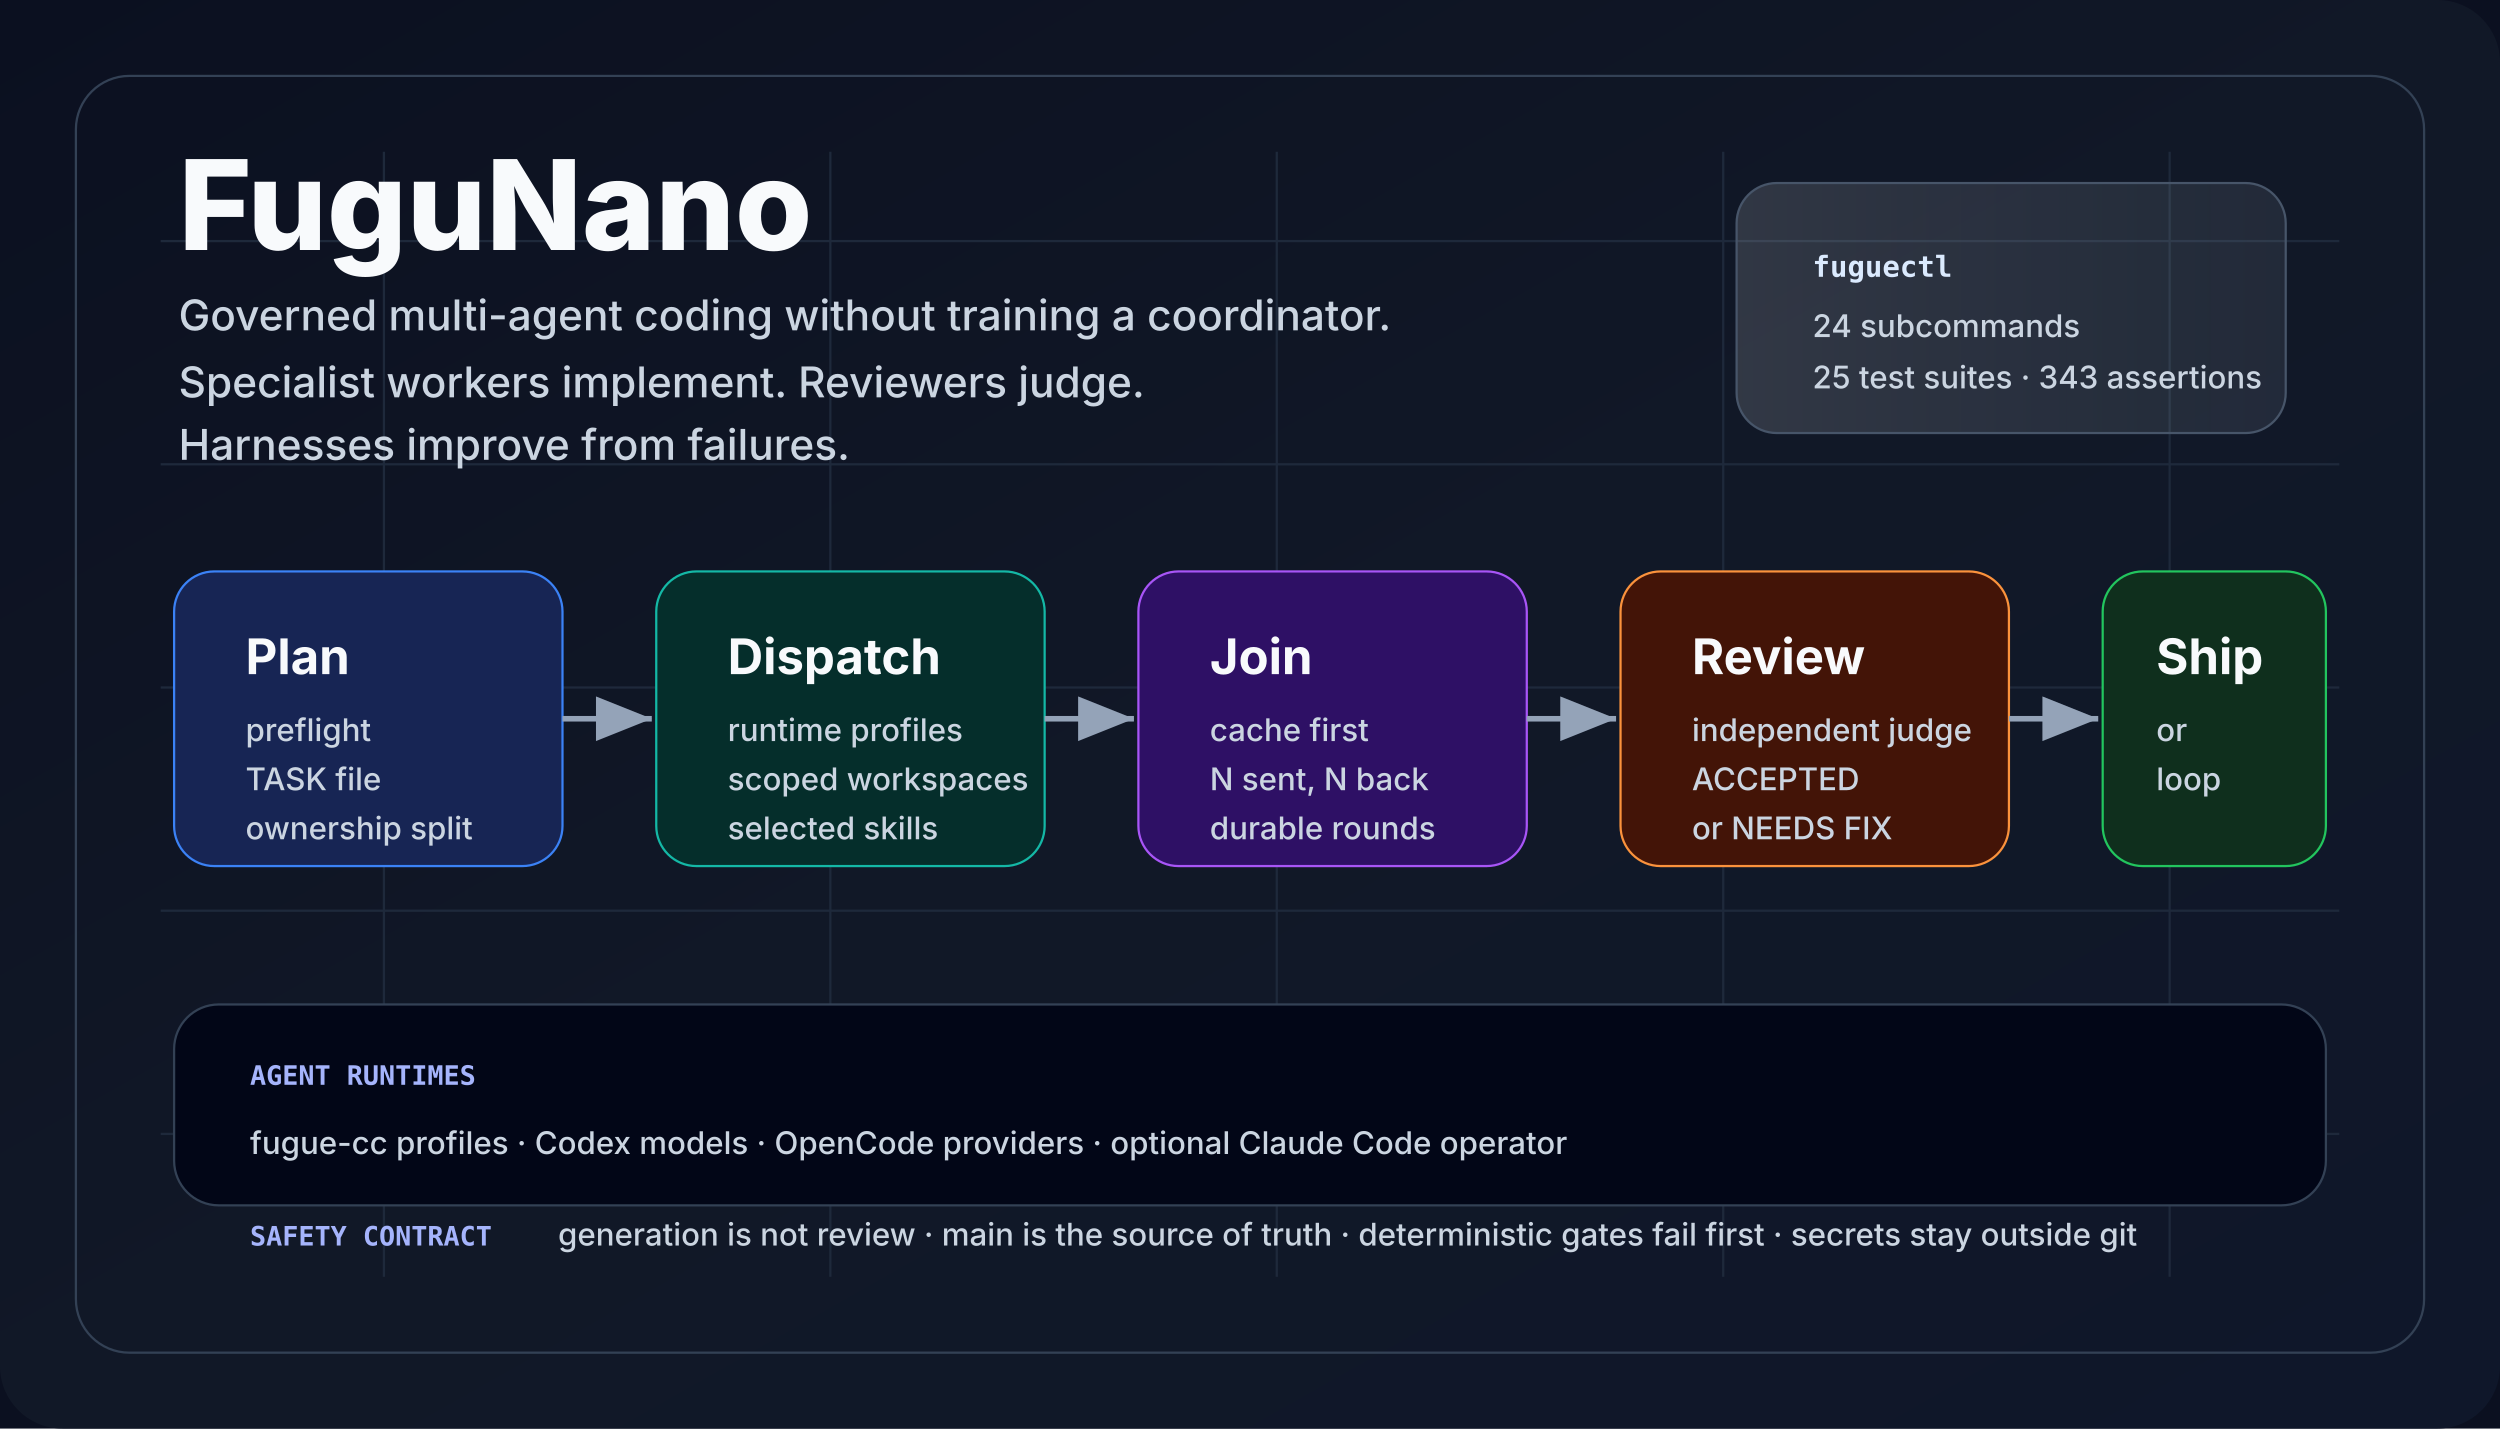
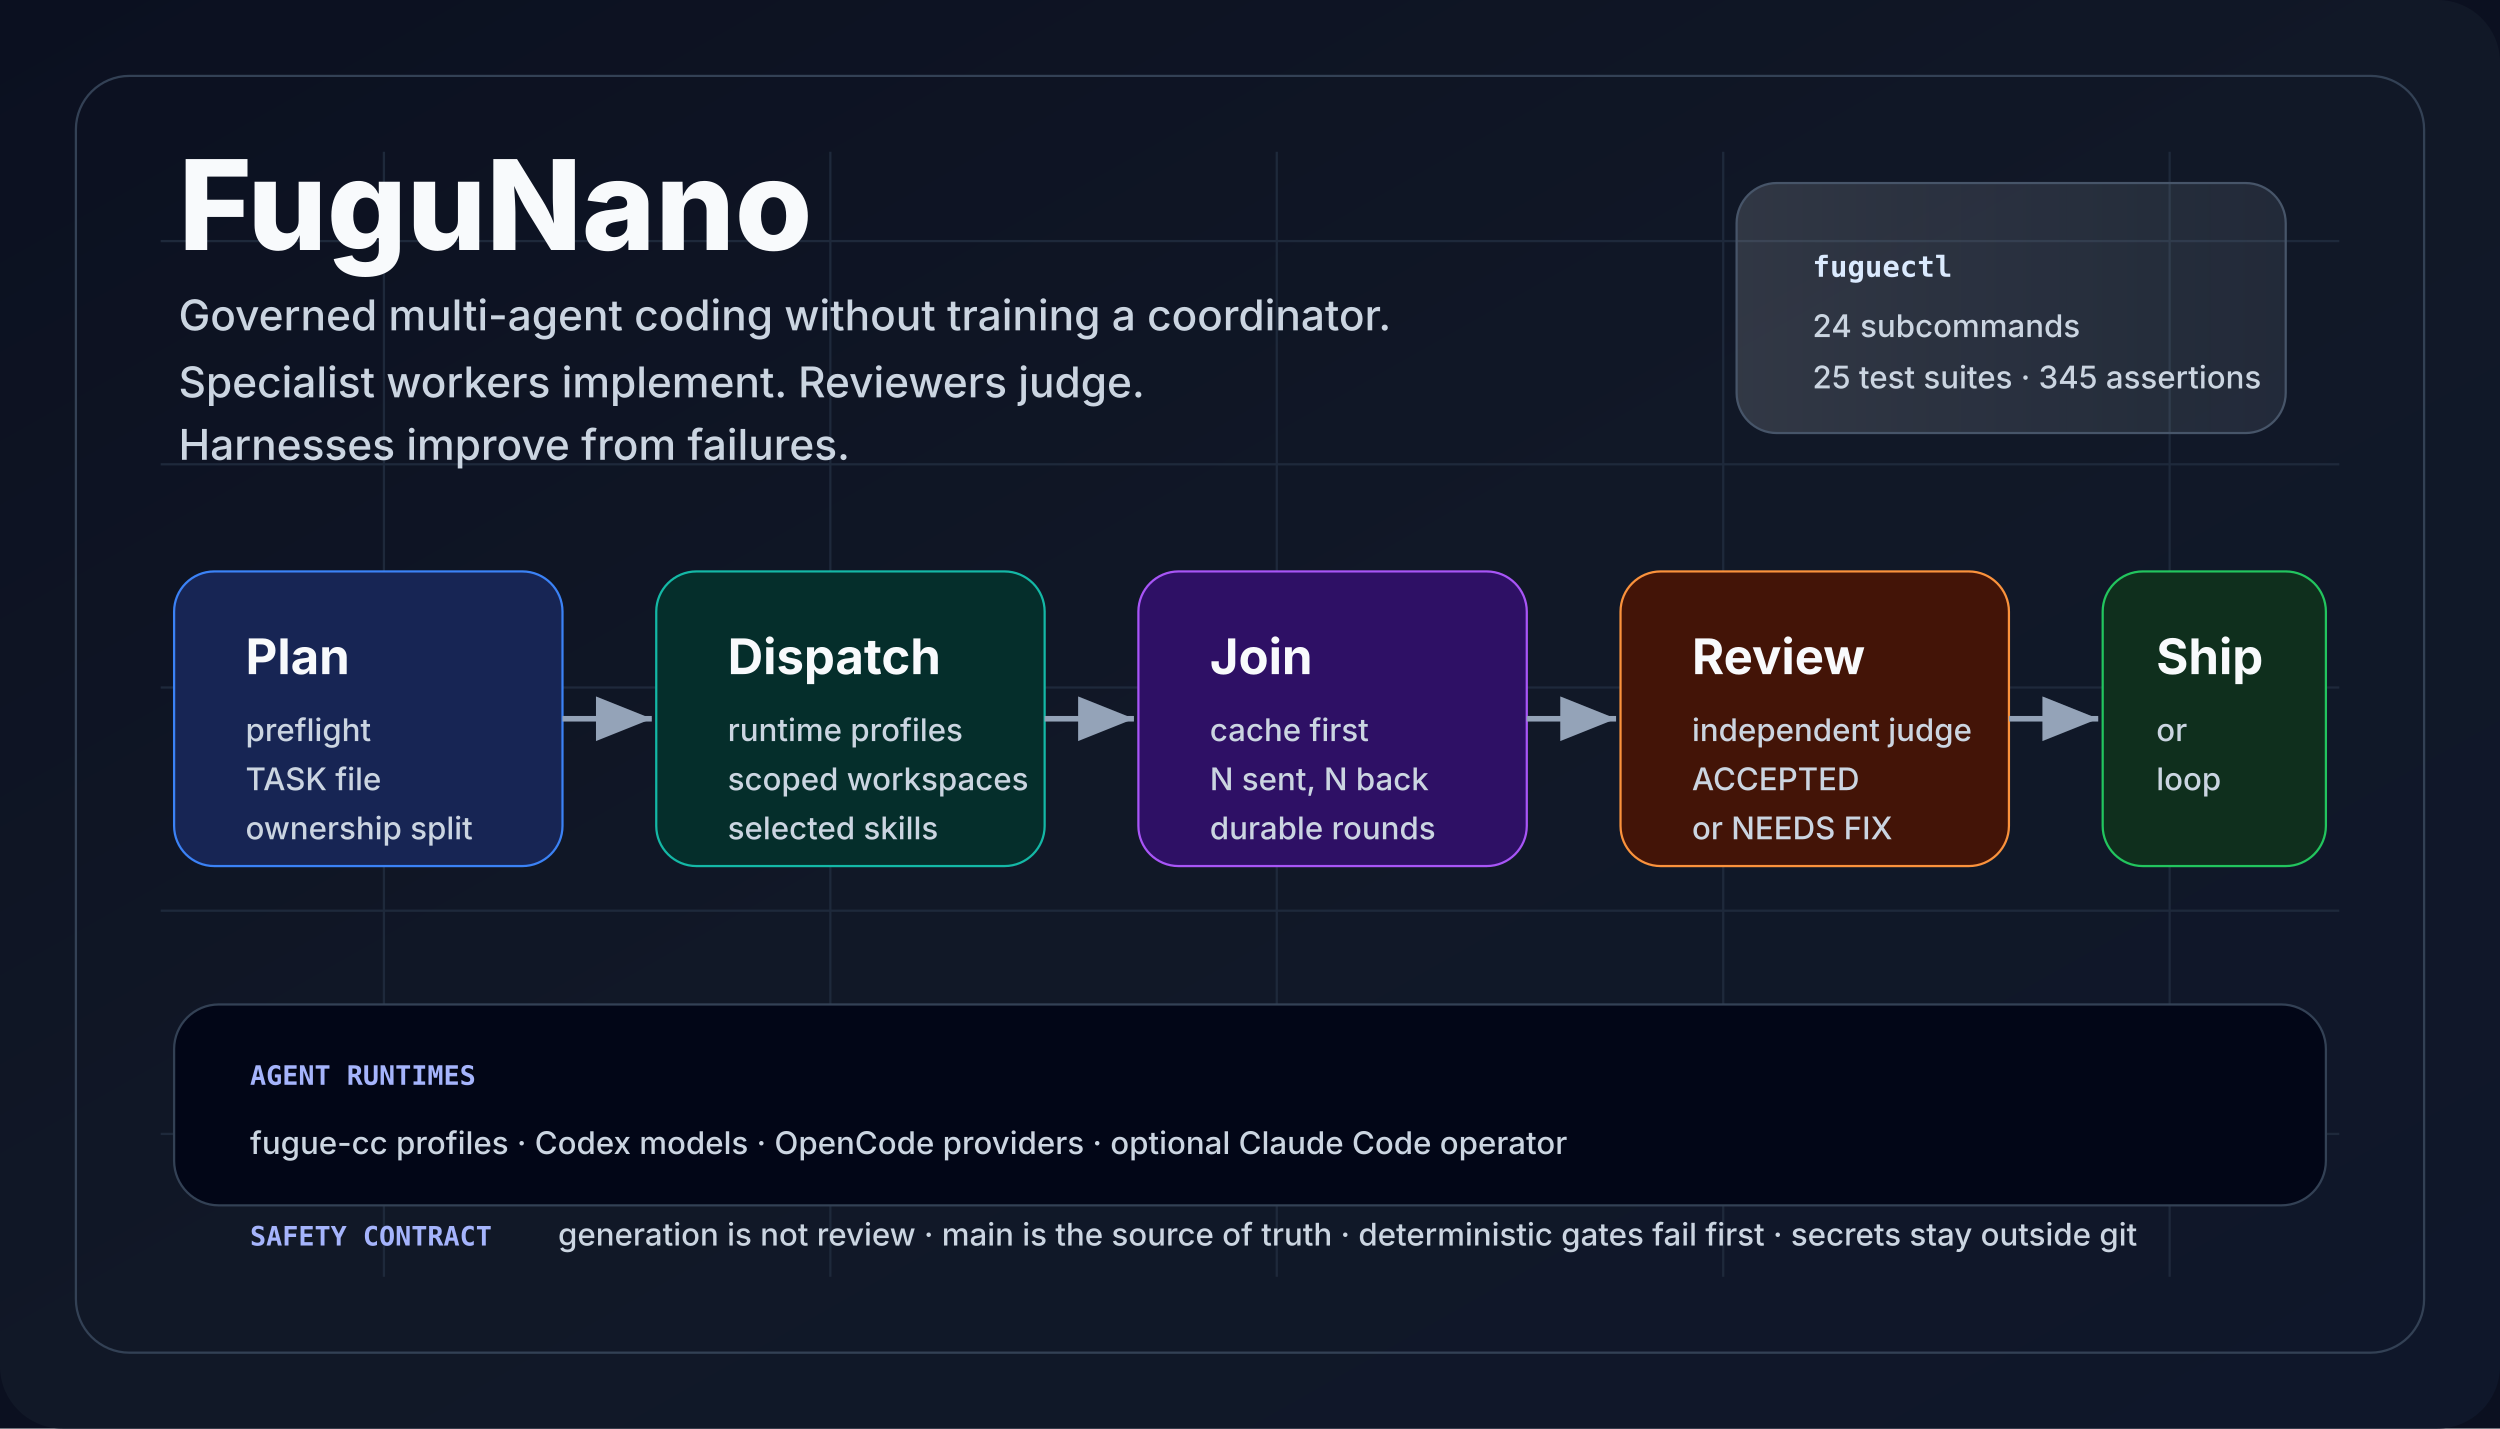
<svg xmlns="http://www.w3.org/2000/svg" viewBox="0 0 1120 640" role="img" aria-labelledby="title desc">
  <defs>
    <linearGradient id="bg" x1="0" x2="1" y1="0" y2="1">
      <stop offset="0" stop-color="#0b1020" />
      <stop offset="0.5" stop-color="#111827" />
      <stop offset="1" stop-color="#0f172a" />
    </linearGradient>
    <linearGradient id="panel" x1="0" x2="1">
      <stop offset="0" stop-color="#f8fafc" stop-opacity="0.14" />
      <stop offset="1" stop-color="#e0f2fe" stop-opacity="0.08" />
    </linearGradient>
    <marker id="arrow" markerWidth="12" markerHeight="12" refX="10" refY="4" orient="auto">
      <path d="M0,0 L10,4 L0,8 Z" fill="#94a3b8" />
    </marker>
    <style>
      .title {
        font:
          800 56px -apple-system,
          BlinkMacSystemFont,
          "Segoe UI",
          sans-serif;
        fill: #f8fafc;
        letter-spacing: 0;
      }
      .tag {
        font:
          500 19px -apple-system,
          BlinkMacSystemFont,
          "Segoe UI",
          sans-serif;
        fill: #cbd5e1;
        letter-spacing: 0;
      }
      .cardTitle {
        font:
          750 22px -apple-system,
          BlinkMacSystemFont,
          "Segoe UI",
          sans-serif;
        fill: #f8fafc;
        letter-spacing: 0;
      }
      .cardText {
        font:
          500 14px -apple-system,
          BlinkMacSystemFont,
          "Segoe UI",
          sans-serif;
        fill: #cbd5e1;
        letter-spacing: 0;
      }
      .tiny {
        font:
          600 12px ui-monospace,
          SFMono-Regular,
          Menlo,
          Consolas,
          monospace;
        fill: #a5b4fc;
        letter-spacing: 0;
      }
      .chip {
        font:
          700 13px ui-monospace,
          SFMono-Regular,
          Menlo,
          Consolas,
          monospace;
        fill: #dbeafe;
        letter-spacing: 0;
      }
    </style>
  </defs>
  <rect width="1120" height="640" fill="#0b1020" />
  <rect width="1120" height="640" rx="28" fill="url(#bg)" />
  <path d="M72 108 H1048 M72 208 H1048 M72 308 H1048 M72 408 H1048 M72 508 H1048 M172 68 V572 M372 68 V572 M572 68 V572 M772 68 V572 M972 68 V572" stroke="#1e293b" stroke-width="1" />
  <rect x="34" y="34" width="1052" height="572" rx="24" fill="none" stroke="#334155" />
  <text x="80" y="112" class="title">FuguNano</text>
  <text x="80" y="148" class="tag">
    Governed multi-agent coding without training a coordinator.
  </text>
  <text x="80" y="178" class="tag">
    Specialist workers implement. Reviewers judge.
  </text>
  <text x="80" y="206" class="tag">Harnesses improve from failures.</text>
  <rect x="778" y="82" width="246" height="112" rx="18" fill="url(#panel)" stroke="#475569" />
  <text x="812" y="124" class="chip">fuguectl</text>
  <text x="812" y="151" class="cardText">24 subcommands</text>
-   <text x="812" y="174" class="cardText">25 test suites · 343 assertions</text>
+   <text x="812" y="174" class="cardText">25 test suites · 345 assertions</text>
  <rect x="78" y="256" width="174" height="132" rx="18" fill="#172554" stroke="#3b82f6" />
  <text x="110" y="302" class="cardTitle">Plan</text>
  <text x="110" y="332" class="cardText">preflight</text>
  <text x="110" y="354" class="cardText">TASK file</text>
  <text x="110" y="376" class="cardText">ownership split</text>
  <rect x="294" y="256" width="174" height="132" rx="18" fill="#052e2b" stroke="#14b8a6" />
  <text x="326" y="302" class="cardTitle">Dispatch</text>
  <text x="326" y="332" class="cardText">runtime profiles</text>
  <text x="326" y="354" class="cardText">scoped workspaces</text>
  <text x="326" y="376" class="cardText">selected skills</text>
  <rect x="510" y="256" width="174" height="132" rx="18" fill="#2e1065" stroke="#a855f7" />
  <text x="542" y="302" class="cardTitle">Join</text>
  <text x="542" y="332" class="cardText">cache first</text>
  <text x="542" y="354" class="cardText">N sent, N back</text>
  <text x="542" y="376" class="cardText">durable rounds</text>
  <rect x="726" y="256" width="174" height="132" rx="18" fill="#431407" stroke="#fb923c" />
  <text x="758" y="302" class="cardTitle">Review</text>
  <text x="758" y="332" class="cardText">independent judge</text>
  <text x="758" y="354" class="cardText">ACCEPTED</text>
  <text x="758" y="376" class="cardText">or NEEDS FIX</text>
  <rect x="942" y="256" width="100" height="132" rx="18" fill="#0f2f1d" stroke="#22c55e" />
  <text x="966" y="302" class="cardTitle">Ship</text>
  <text x="966" y="332" class="cardText">or</text>
  <text x="966" y="354" class="cardText">loop</text>
  <line x1="252" y1="322" x2="292" y2="322" stroke="#94a3b8" stroke-width="2.5" marker-end="url(#arrow)" />
  <line x1="468" y1="322" x2="508" y2="322" stroke="#94a3b8" stroke-width="2.5" marker-end="url(#arrow)" />
  <line x1="684" y1="322" x2="724" y2="322" stroke="#94a3b8" stroke-width="2.5" marker-end="url(#arrow)" />
  <line x1="900" y1="322" x2="940" y2="322" stroke="#94a3b8" stroke-width="2.5" marker-end="url(#arrow)" />
  <rect x="78" y="450" width="964" height="90" rx="20" fill="#020617" stroke="#334155" />
  <text x="112" y="486" class="tiny">AGENT RUNTIMES</text>
  <text x="112" y="517" class="cardText">
    fugue-cc profiles · Codex models · OpenCode providers · optional Claude Code
    operator
  </text>
  <text x="112" y="558" class="tiny">SAFETY CONTRACT</text>
  <text x="250" y="558" class="cardText">
    generation is not review · main is the source of truth · deterministic gates
    fail first · secrets stay outside git
  </text>
</svg>
